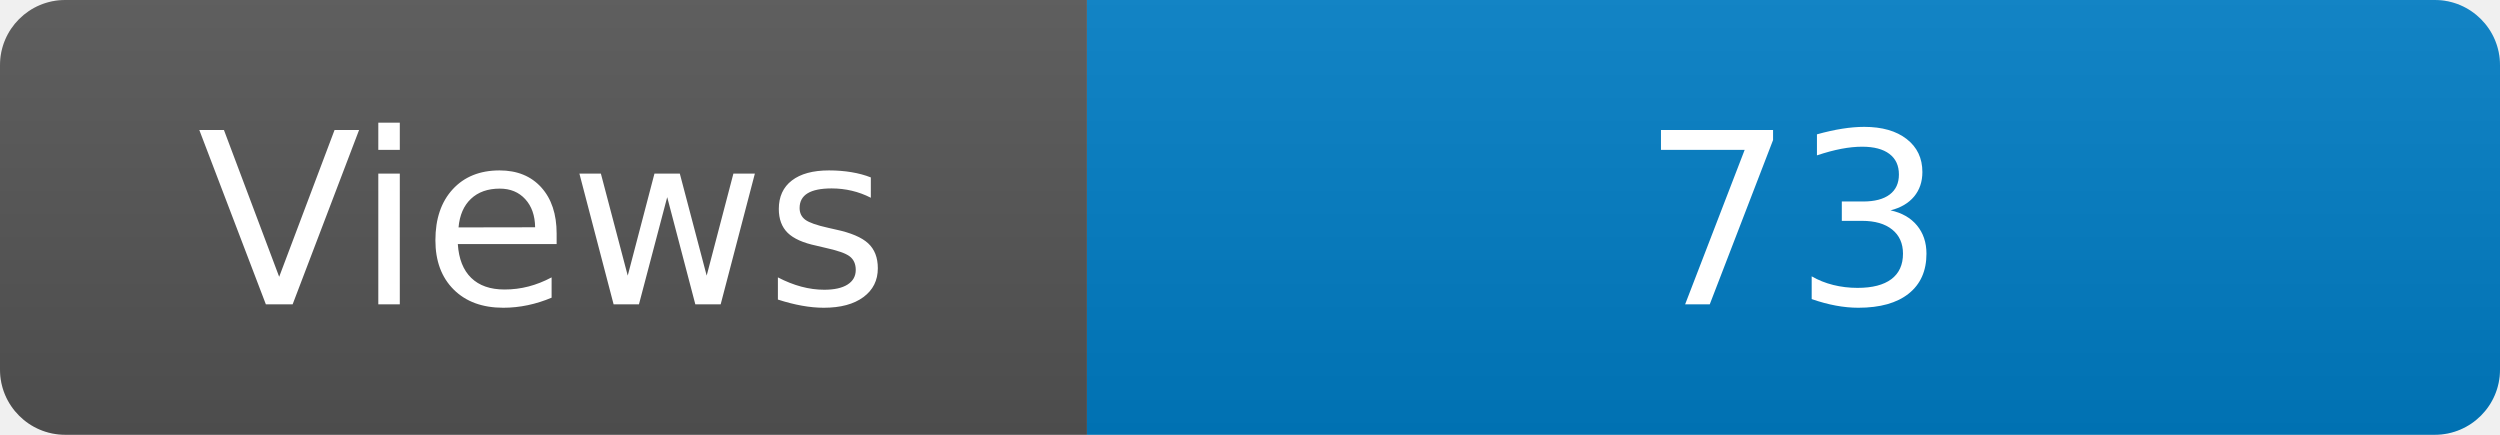
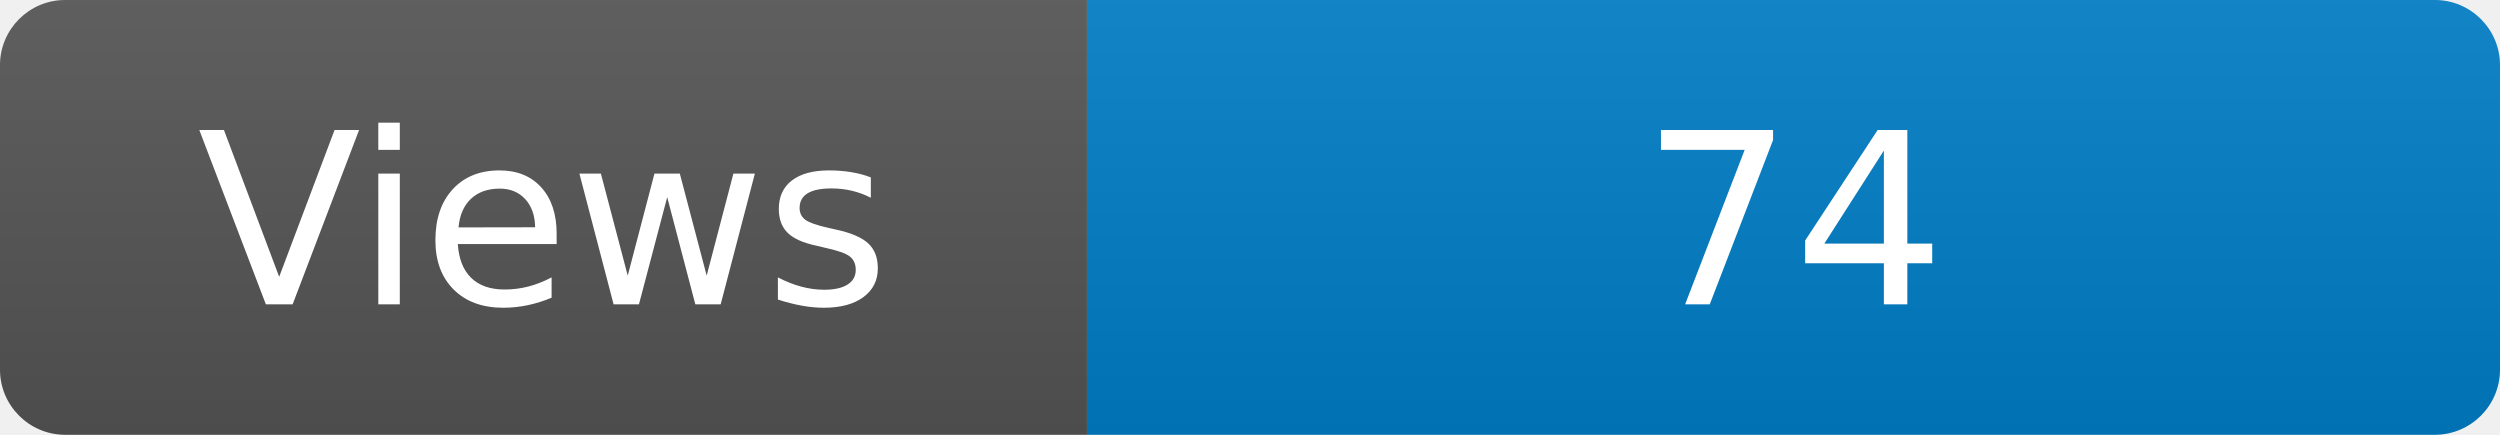
<svg xmlns="http://www.w3.org/2000/svg" width="115" height="20" role="img" aria-label="Maintained?: yes">
  <linearGradient id="s" x2="0" y2="100%">
    <stop offset="0" stop-color="#bbb" stop-opacity=".1" />
    <stop offset="1" stop-opacity=".1" />
  </linearGradient>
  <clipPath id="r">
    <rect width="115" height="20" rx="3" fill="#fff" />
  </clipPath>
  <g clip-path="url(#r)">
    <rect width="50" height="20" fill="#555" />
    <rect x="50" width="160" height="20" fill="#007ec6" />
    <rect width="115" height="20" fill="url(#s)" />
  </g>
  <g fill="#fff" text-anchor="middle" font-family="Verdana,Geneva,DejaVu Sans,sans-serif" font-size="110">
    <text x="250" y="140" transform="scale(.1)" fill="#fff">Views</text>
-     <text x="825" y="140" transform="scale(.1)" fill="#fff">73</text>
+     <text x="825" y="140" transform="scale(.1)" fill="#fff">74</text>
  </g>
</svg>
